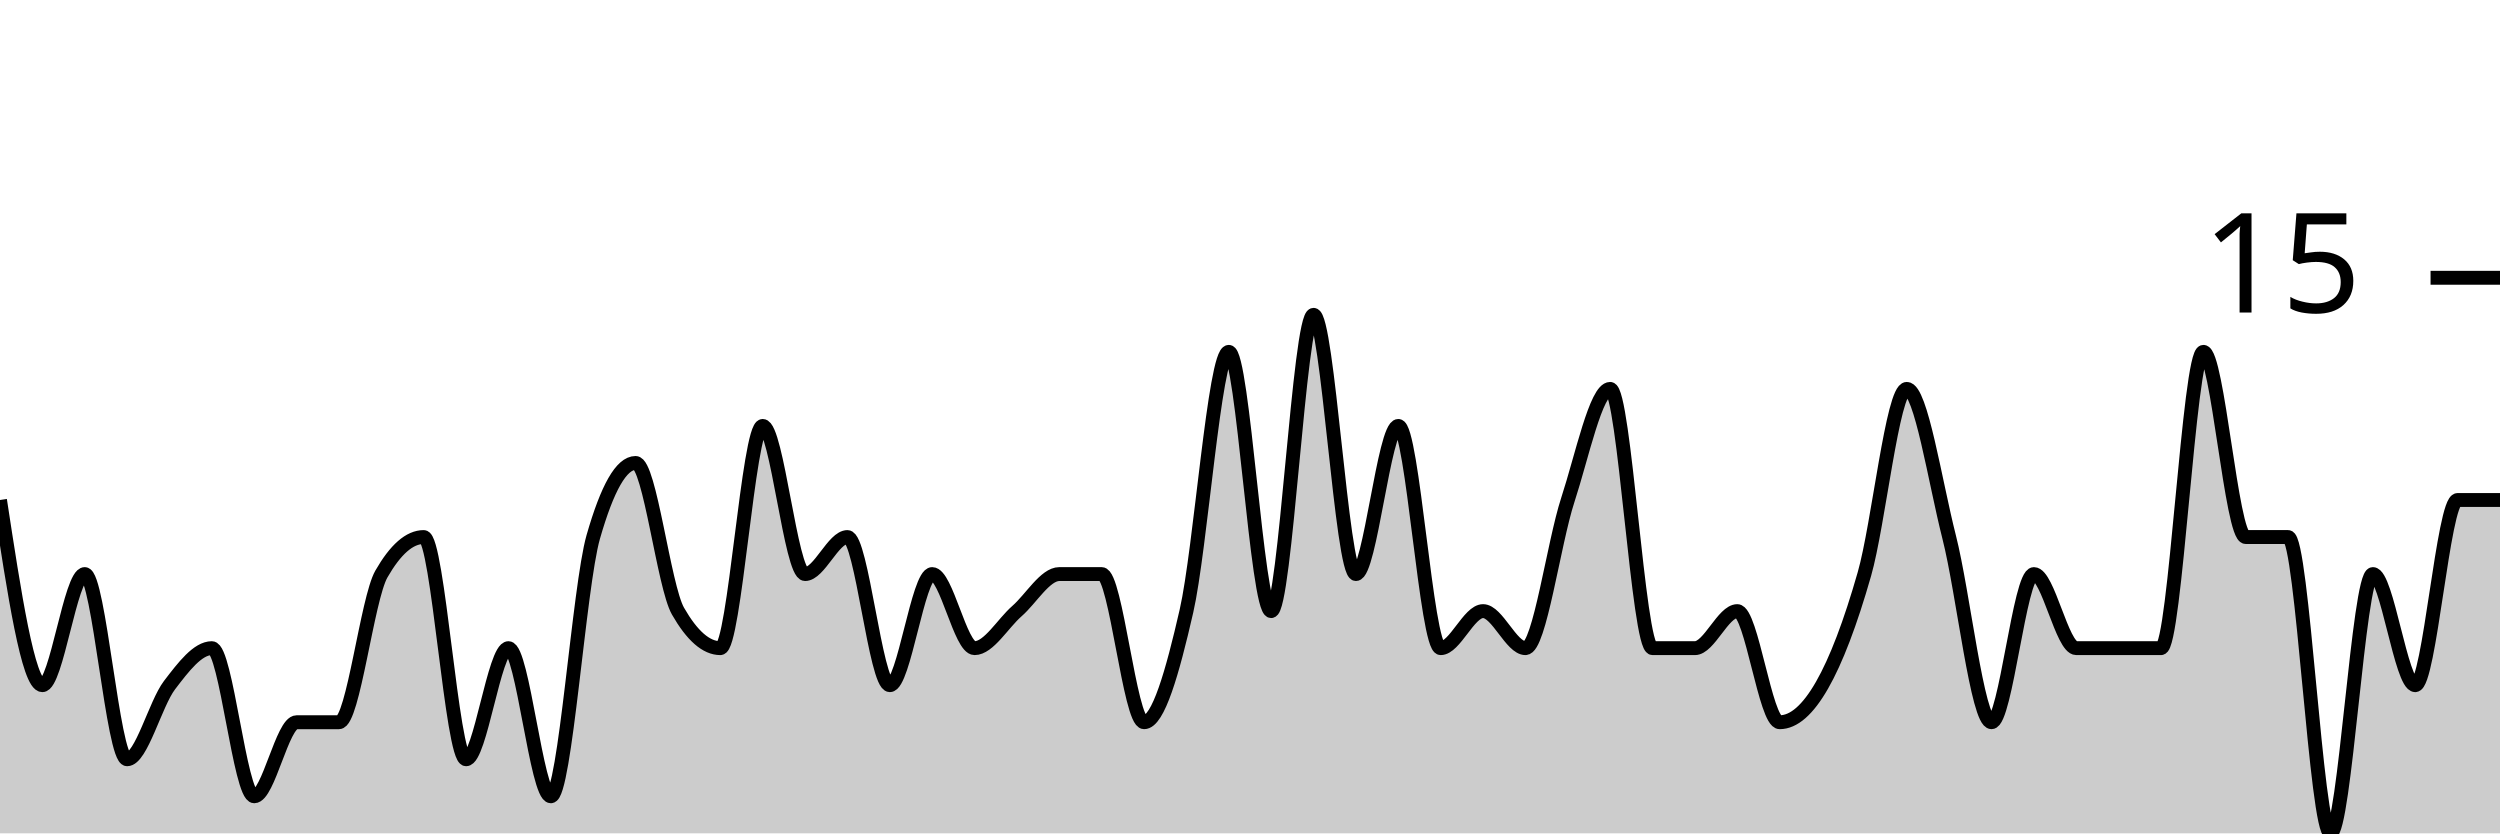
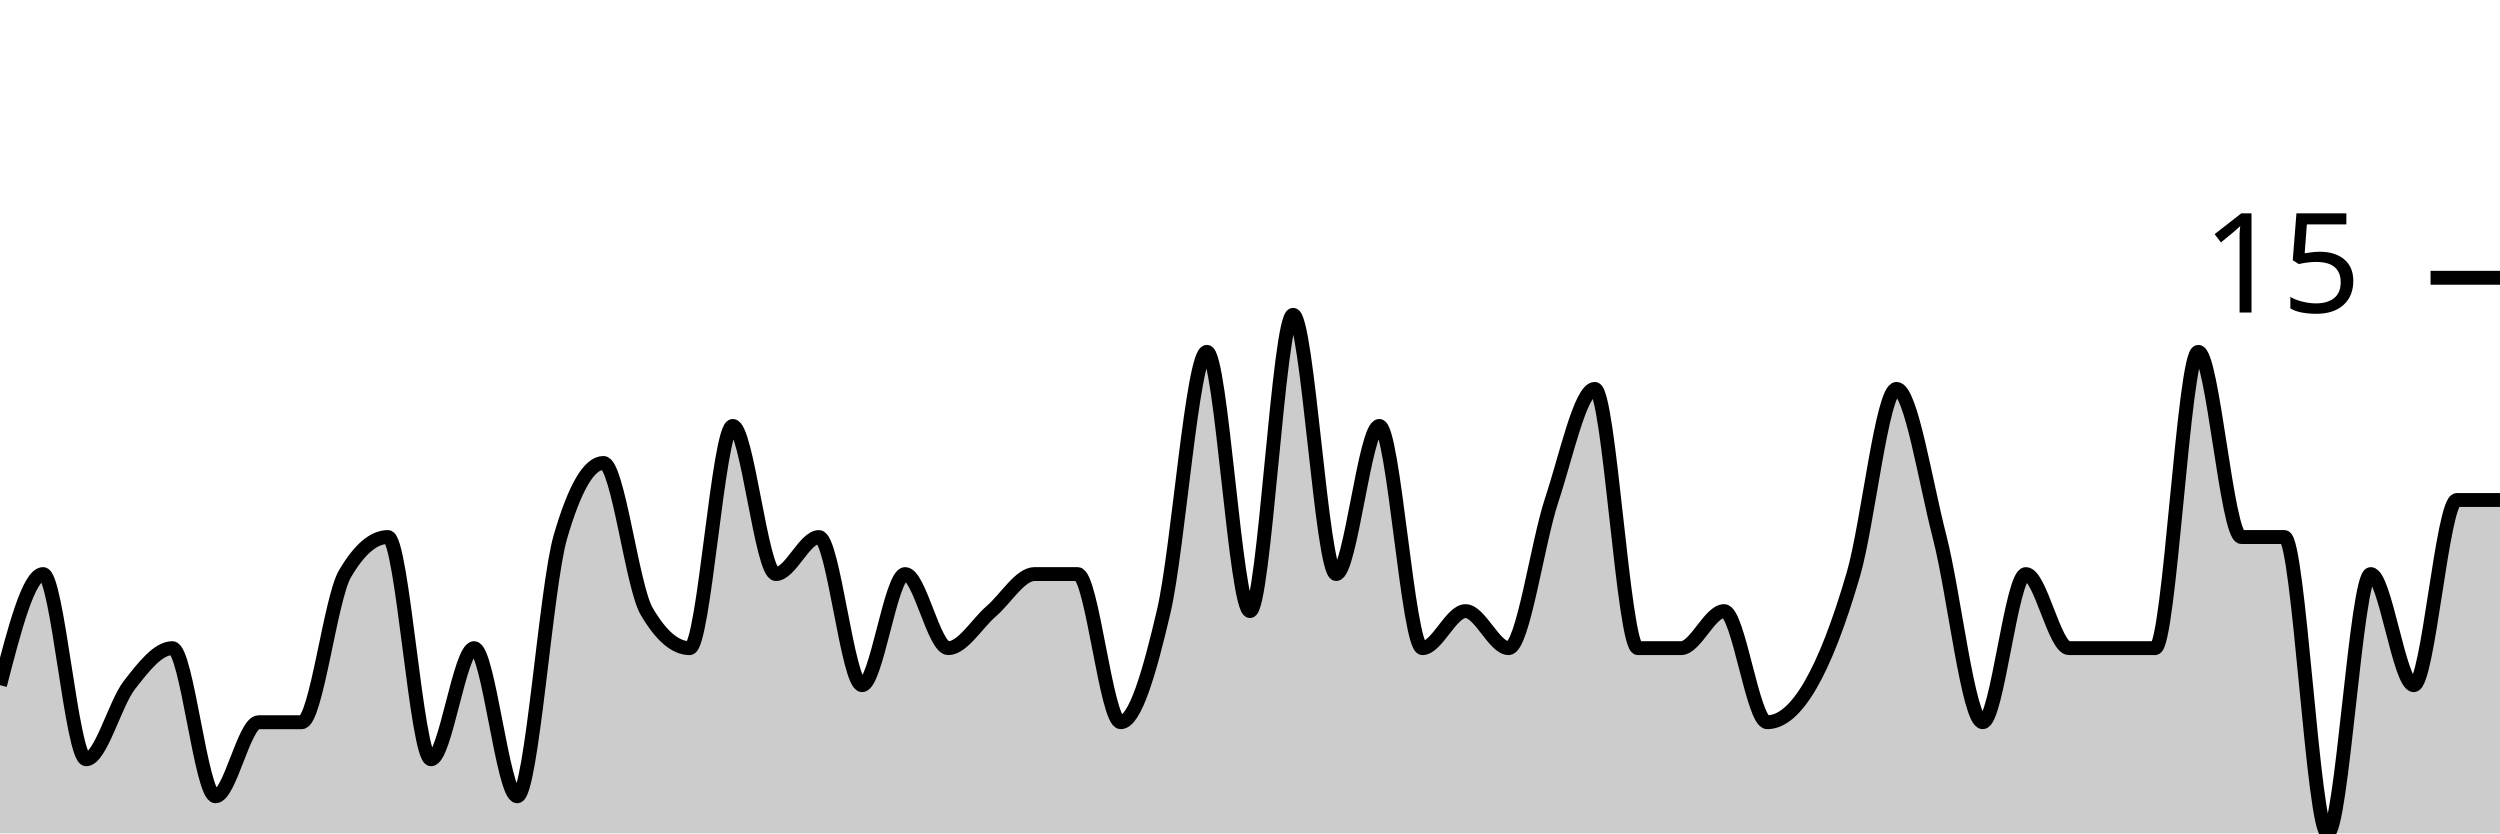
<svg xmlns="http://www.w3.org/2000/svg" viewBox="0 0 180 60">
  <g transform="translate(0,20)">
-     <path class="area" fill="rgba(0, 0, 0, 0.2)" d="M0,16C1.017,22.667,2.034,29.333,3.051,29.333C4.068,29.333,5.085,21.333,6.102,21.333C7.119,21.333,8.136,34.667,9.153,34.667C10.169,34.667,11.186,30.667,12.203,29.333C13.22,28,14.237,26.667,15.254,26.667C16.271,26.667,17.288,37.333,18.305,37.333C19.322,37.333,20.339,32,21.356,32C22.373,32,23.39,32,24.407,32C25.424,32,26.441,23.111,27.458,21.333C28.475,19.556,29.492,18.667,30.508,18.667C31.525,18.667,32.542,34.667,33.559,34.667C34.576,34.667,35.593,26.667,36.61,26.667C37.627,26.667,38.644,37.333,39.661,37.333C40.678,37.333,41.695,22.222,42.712,18.667C43.729,15.111,44.746,13.333,45.763,13.333C46.78,13.333,47.797,22.222,48.814,24C49.831,25.778,50.847,26.667,51.864,26.667C52.881,26.667,53.898,10.667,54.915,10.667C55.932,10.667,56.949,21.333,57.966,21.333C58.983,21.333,60,18.667,61.017,18.667C62.034,18.667,63.051,29.333,64.068,29.333C65.085,29.333,66.102,21.333,67.119,21.333C68.136,21.333,69.153,26.667,70.169,26.667C71.186,26.667,72.203,24.889,73.22,24C74.237,23.111,75.254,21.333,76.271,21.333C77.288,21.333,78.305,21.333,79.322,21.333C80.339,21.333,81.356,32,82.373,32C83.39,32,84.407,28.444,85.424,24C86.441,19.556,87.458,5.333,88.475,5.333C89.492,5.333,90.508,24,91.525,24C92.542,24,93.559,2.667,94.576,2.667C95.593,2.667,96.61,21.333,97.627,21.333C98.644,21.333,99.661,10.667,100.678,10.667C101.695,10.667,102.712,26.667,103.729,26.667C104.746,26.667,105.763,24,106.78,24C107.797,24,108.814,26.667,109.831,26.667C110.847,26.667,111.864,19.111,112.881,16C113.898,12.889,114.915,8,115.932,8C116.949,8,117.966,26.667,118.983,26.667C120,26.667,121.017,26.667,122.034,26.667C123.051,26.667,124.068,24,125.085,24C126.102,24,127.119,32,128.136,32C129.153,32,130.169,31.111,131.186,29.333C132.203,27.556,133.22,24.889,134.237,21.333C135.254,17.778,136.271,8,137.288,8C138.305,8,139.322,14.667,140.339,18.667C141.356,22.667,142.373,32,143.39,32C144.407,32,145.424,21.333,146.441,21.333C147.458,21.333,148.475,26.667,149.492,26.667C150.508,26.667,151.525,26.667,152.542,26.667C153.559,26.667,154.576,26.667,155.593,26.667C156.61,26.667,157.627,5.333,158.644,5.333C159.661,5.333,160.678,18.667,161.695,18.667C162.712,18.667,163.729,18.667,164.746,18.667C165.763,18.667,166.78,40,167.797,40C168.814,40,169.831,21.333,170.847,21.333C171.864,21.333,172.881,29.333,173.898,29.333C174.915,29.333,175.932,16,176.949,16C177.966,16,178.983,16,180,16L180,40C178.983,40,177.966,40,176.949,40C175.932,40,174.915,40,173.898,40C172.881,40,171.864,40,170.847,40C169.831,40,168.814,40,167.797,40C166.78,40,165.763,40,164.746,40C163.729,40,162.712,40,161.695,40C160.678,40,159.661,40,158.644,40C157.627,40,156.61,40,155.593,40C154.576,40,153.559,40,152.542,40C151.525,40,150.508,40,149.492,40C148.475,40,147.458,40,146.441,40C145.424,40,144.407,40,143.39,40C142.373,40,141.356,40,140.339,40C139.322,40,138.305,40,137.288,40C136.271,40,135.254,40,134.237,40C133.22,40,132.203,40,131.186,40C130.169,40,129.153,40,128.136,40C127.119,40,126.102,40,125.085,40C124.068,40,123.051,40,122.034,40C121.017,40,120,40,118.983,40C117.966,40,116.949,40,115.932,40C114.915,40,113.898,40,112.881,40C111.864,40,110.847,40,109.831,40C108.814,40,107.797,40,106.78,40C105.763,40,104.746,40,103.729,40C102.712,40,101.695,40,100.678,40C99.661,40,98.644,40,97.627,40C96.61,40,95.593,40,94.576,40C93.559,40,92.542,40,91.525,40C90.508,40,89.492,40,88.475,40C87.458,40,86.441,40,85.424,40C84.407,40,83.39,40,82.373,40C81.356,40,80.339,40,79.322,40C78.305,40,77.288,40,76.271,40C75.254,40,74.237,40,73.22,40C72.203,40,71.186,40,70.169,40C69.153,40,68.136,40,67.119,40C66.102,40,65.085,40,64.068,40C63.051,40,62.034,40,61.017,40C60,40,58.983,40,57.966,40C56.949,40,55.932,40,54.915,40C53.898,40,52.881,40,51.864,40C50.847,40,49.831,40,48.814,40C47.797,40,46.78,40,45.763,40C44.746,40,43.729,40,42.712,40C41.695,40,40.678,40,39.661,40C38.644,40,37.627,40,36.61,40C35.593,40,34.576,40,33.559,40C32.542,40,31.525,40,30.508,40C29.492,40,28.475,40,27.458,40C26.441,40,25.424,40,24.407,40C23.39,40,22.373,40,21.356,40C20.339,40,19.322,40,18.305,40C17.288,40,16.271,40,15.254,40C14.237,40,13.22,40,12.203,40C11.186,40,10.169,40,9.153,40C8.136,40,7.119,40,6.102,40C5.085,40,4.068,40,3.051,40C2.034,40,1.017,40,0,40Z" />
-     <path class="line" stroke="black" fill="none" d="M0,16C1.017,22.667,2.034,29.333,3.051,29.333C4.068,29.333,5.085,21.333,6.102,21.333C7.119,21.333,8.136,34.667,9.153,34.667C10.169,34.667,11.186,30.667,12.203,29.333C13.22,28,14.237,26.667,15.254,26.667C16.271,26.667,17.288,37.333,18.305,37.333C19.322,37.333,20.339,32,21.356,32C22.373,32,23.39,32,24.407,32C25.424,32,26.441,23.111,27.458,21.333C28.475,19.556,29.492,18.667,30.508,18.667C31.525,18.667,32.542,34.667,33.559,34.667C34.576,34.667,35.593,26.667,36.61,26.667C37.627,26.667,38.644,37.333,39.661,37.333C40.678,37.333,41.695,22.222,42.712,18.667C43.729,15.111,44.746,13.333,45.763,13.333C46.78,13.333,47.797,22.222,48.814,24C49.831,25.778,50.847,26.667,51.864,26.667C52.881,26.667,53.898,10.667,54.915,10.667C55.932,10.667,56.949,21.333,57.966,21.333C58.983,21.333,60,18.667,61.017,18.667C62.034,18.667,63.051,29.333,64.068,29.333C65.085,29.333,66.102,21.333,67.119,21.333C68.136,21.333,69.153,26.667,70.169,26.667C71.186,26.667,72.203,24.889,73.22,24C74.237,23.111,75.254,21.333,76.271,21.333C77.288,21.333,78.305,21.333,79.322,21.333C80.339,21.333,81.356,32,82.373,32C83.39,32,84.407,28.444,85.424,24C86.441,19.556,87.458,5.333,88.475,5.333C89.492,5.333,90.508,24,91.525,24C92.542,24,93.559,2.667,94.576,2.667C95.593,2.667,96.61,21.333,97.627,21.333C98.644,21.333,99.661,10.667,100.678,10.667C101.695,10.667,102.712,26.667,103.729,26.667C104.746,26.667,105.763,24,106.78,24C107.797,24,108.814,26.667,109.831,26.667C110.847,26.667,111.864,19.111,112.881,16C113.898,12.889,114.915,8,115.932,8C116.949,8,117.966,26.667,118.983,26.667C120,26.667,121.017,26.667,122.034,26.667C123.051,26.667,124.068,24,125.085,24C126.102,24,127.119,32,128.136,32C129.153,32,130.169,31.111,131.186,29.333C132.203,27.556,133.22,24.889,134.237,21.333C135.254,17.778,136.271,8,137.288,8C138.305,8,139.322,14.667,140.339,18.667C141.356,22.667,142.373,32,143.39,32C144.407,32,145.424,21.333,146.441,21.333C147.458,21.333,148.475,26.667,149.492,26.667C150.508,26.667,151.525,26.667,152.542,26.667C153.559,26.667,154.576,26.667,155.593,26.667C156.61,26.667,157.627,5.333,158.644,5.333C159.661,5.333,160.678,18.667,161.695,18.667C162.712,18.667,163.729,18.667,164.746,18.667C165.763,18.667,166.78,40,167.797,40C168.814,40,169.831,21.333,170.847,21.333C171.864,21.333,172.881,29.333,173.898,29.333C174.915,29.333,175.932,16,176.949,16C177.966,16,178.983,16,180,16" />
+     <path class="area" fill="rgba(0, 0, 0, 0.2)" d="M0,29.333C1.034,25.333,2.069,21.333,3.103,21.333C4.138,21.333,5.172,34.667,6.207,34.667C7.241,34.667,8.276,30.667,9.31,29.333C10.345,28,11.379,26.667,12.414,26.667C13.448,26.667,14.483,37.333,15.517,37.333C16.552,37.333,17.586,32,18.621,32C19.655,32,20.69,32,21.724,32C22.759,32,23.793,23.111,24.828,21.333C25.862,19.556,26.897,18.667,27.931,18.667C28.966,18.667,30,34.667,31.034,34.667C32.069,34.667,33.103,26.667,34.138,26.667C35.172,26.667,36.207,37.333,37.241,37.333C38.276,37.333,39.31,22.222,40.345,18.667C41.379,15.111,42.414,13.333,43.448,13.333C44.483,13.333,45.517,22.222,46.552,24C47.586,25.778,48.621,26.667,49.655,26.667C50.69,26.667,51.724,10.667,52.759,10.667C53.793,10.667,54.828,21.333,55.862,21.333C56.897,21.333,57.931,18.667,58.966,18.667C60,18.667,61.034,29.333,62.069,29.333C63.103,29.333,64.138,21.333,65.172,21.333C66.207,21.333,67.241,26.667,68.276,26.667C69.31,26.667,70.345,24.889,71.379,24C72.414,23.111,73.448,21.333,74.483,21.333C75.517,21.333,76.552,21.333,77.586,21.333C78.621,21.333,79.655,32,80.69,32C81.724,32,82.759,28.444,83.793,24C84.828,19.556,85.862,5.333,86.897,5.333C87.931,5.333,88.966,24,90,24C91.034,24,92.069,2.667,93.103,2.667C94.138,2.667,95.172,21.333,96.207,21.333C97.241,21.333,98.276,10.667,99.31,10.667C100.345,10.667,101.379,26.667,102.414,26.667C103.448,26.667,104.483,24,105.517,24C106.552,24,107.586,26.667,108.621,26.667C109.655,26.667,110.69,19.111,111.724,16C112.759,12.889,113.793,8,114.828,8C115.862,8,116.897,26.667,117.931,26.667C118.966,26.667,120,26.667,121.034,26.667C122.069,26.667,123.103,24,124.138,24C125.172,24,126.207,32,127.241,32C128.276,32,129.31,31.111,130.345,29.333C131.379,27.556,132.414,24.889,133.448,21.333C134.483,17.778,135.517,8,136.552,8C137.586,8,138.621,14.667,139.655,18.667C140.69,22.667,141.724,32,142.759,32C143.793,32,144.828,21.333,145.862,21.333C146.897,21.333,147.931,26.667,148.966,26.667C150,26.667,151.034,26.667,152.069,26.667C153.103,26.667,154.138,26.667,155.172,26.667C156.207,26.667,157.241,5.333,158.276,5.333C159.31,5.333,160.345,18.667,161.379,18.667C162.414,18.667,163.448,18.667,164.483,18.667C165.517,18.667,166.552,40,167.586,40C168.621,40,169.655,21.333,170.69,21.333C171.724,21.333,172.759,29.333,173.793,29.333C174.828,29.333,175.862,16,176.897,16C177.931,16,178.966,16,180,16L180,40C178.966,40,177.931,40,176.897,40C175.862,40,174.828,40,173.793,40C172.759,40,171.724,40,170.69,40C169.655,40,168.621,40,167.586,40C166.552,40,165.517,40,164.483,40C163.448,40,162.414,40,161.379,40C160.345,40,159.31,40,158.276,40C157.241,40,156.207,40,155.172,40C154.138,40,153.103,40,152.069,40C151.034,40,150,40,148.966,40C147.931,40,146.897,40,145.862,40C144.828,40,143.793,40,142.759,40C141.724,40,140.69,40,139.655,40C138.621,40,137.586,40,136.552,40C135.517,40,134.483,40,133.448,40C132.414,40,131.379,40,130.345,40C129.31,40,128.276,40,127.241,40C126.207,40,125.172,40,124.138,40C123.103,40,122.069,40,121.034,40C120,40,118.966,40,117.931,40C116.897,40,115.862,40,114.828,40C113.793,40,112.759,40,111.724,40C110.69,40,109.655,40,108.621,40C107.586,40,106.552,40,105.517,40C104.483,40,103.448,40,102.414,40C101.379,40,100.345,40,99.31,40C98.276,40,97.241,40,96.207,40C95.172,40,94.138,40,93.103,40C92.069,40,91.034,40,90,40C88.966,40,87.931,40,86.897,40C85.862,40,84.828,40,83.793,40C82.759,40,81.724,40,80.69,40C79.655,40,78.621,40,77.586,40C76.552,40,75.517,40,74.483,40C73.448,40,72.414,40,71.379,40C70.345,40,69.31,40,68.276,40C67.241,40,66.207,40,65.172,40C64.138,40,63.103,40,62.069,40C61.034,40,60,40,58.966,40C57.931,40,56.897,40,55.862,40C54.828,40,53.793,40,52.759,40C51.724,40,50.69,40,49.655,40C48.621,40,47.586,40,46.552,40C45.517,40,44.483,40,43.448,40C42.414,40,41.379,40,40.345,40C39.31,40,38.276,40,37.241,40C36.207,40,35.172,40,34.138,40C33.103,40,32.069,40,31.034,40C30,40,28.966,40,27.931,40C26.897,40,25.862,40,24.828,40C23.793,40,22.759,40,21.724,40C20.69,40,19.655,40,18.621,40C17.586,40,16.552,40,15.517,40C14.483,40,13.448,40,12.414,40C11.379,40,10.345,40,9.31,40C8.276,40,7.241,40,6.207,40C5.172,40,4.138,40,3.103,40C2.069,40,1.034,40,0,40Z" />
+     <path class="line" stroke="black" fill="none" d="M0,29.333C1.034,25.333,2.069,21.333,3.103,21.333C4.138,21.333,5.172,34.667,6.207,34.667C7.241,34.667,8.276,30.667,9.31,29.333C10.345,28,11.379,26.667,12.414,26.667C13.448,26.667,14.483,37.333,15.517,37.333C16.552,37.333,17.586,32,18.621,32C19.655,32,20.69,32,21.724,32C22.759,32,23.793,23.111,24.828,21.333C25.862,19.556,26.897,18.667,27.931,18.667C28.966,18.667,30,34.667,31.034,34.667C32.069,34.667,33.103,26.667,34.138,26.667C35.172,26.667,36.207,37.333,37.241,37.333C38.276,37.333,39.31,22.222,40.345,18.667C41.379,15.111,42.414,13.333,43.448,13.333C44.483,13.333,45.517,22.222,46.552,24C47.586,25.778,48.621,26.667,49.655,26.667C50.69,26.667,51.724,10.667,52.759,10.667C53.793,10.667,54.828,21.333,55.862,21.333C56.897,21.333,57.931,18.667,58.966,18.667C60,18.667,61.034,29.333,62.069,29.333C63.103,29.333,64.138,21.333,65.172,21.333C66.207,21.333,67.241,26.667,68.276,26.667C69.31,26.667,70.345,24.889,71.379,24C72.414,23.111,73.448,21.333,74.483,21.333C75.517,21.333,76.552,21.333,77.586,21.333C78.621,21.333,79.655,32,80.69,32C81.724,32,82.759,28.444,83.793,24C84.828,19.556,85.862,5.333,86.897,5.333C87.931,5.333,88.966,24,90,24C91.034,24,92.069,2.667,93.103,2.667C94.138,2.667,95.172,21.333,96.207,21.333C97.241,21.333,98.276,10.667,99.31,10.667C100.345,10.667,101.379,26.667,102.414,26.667C103.448,26.667,104.483,24,105.517,24C106.552,24,107.586,26.667,108.621,26.667C109.655,26.667,110.69,19.111,111.724,16C112.759,12.889,113.793,8,114.828,8C115.862,8,116.897,26.667,117.931,26.667C118.966,26.667,120,26.667,121.034,26.667C122.069,26.667,123.103,24,124.138,24C125.172,24,126.207,32,127.241,32C128.276,32,129.31,31.111,130.345,29.333C131.379,27.556,132.414,24.889,133.448,21.333C134.483,17.778,135.517,8,136.552,8C137.586,8,138.621,14.667,139.655,18.667C140.69,22.667,141.724,32,142.759,32C143.793,32,144.828,21.333,145.862,21.333C146.897,21.333,147.931,26.667,148.966,26.667C150,26.667,151.034,26.667,152.069,26.667C153.103,26.667,154.138,26.667,155.172,26.667C156.207,26.667,157.241,5.333,158.276,5.333C159.31,5.333,160.345,18.667,161.379,18.667C162.414,18.667,163.448,18.667,164.483,18.667C165.517,18.667,166.552,40,167.586,40C168.621,40,169.655,21.333,170.69,21.333C171.724,21.333,172.759,29.333,173.793,29.333C174.828,29.333,175.862,16,176.897,16C177.931,16,178.966,16,180,16" />
    <path class="axis-ceiling" stroke-width="1" stroke="black" fill="none" d="M175,0L180,0" />
    <text class="axis-ceiling-label" font-family="sans-serif" text-anchor="end" font-size="10px" x="170" y="2.5">15</text>
  </g>
</svg>
